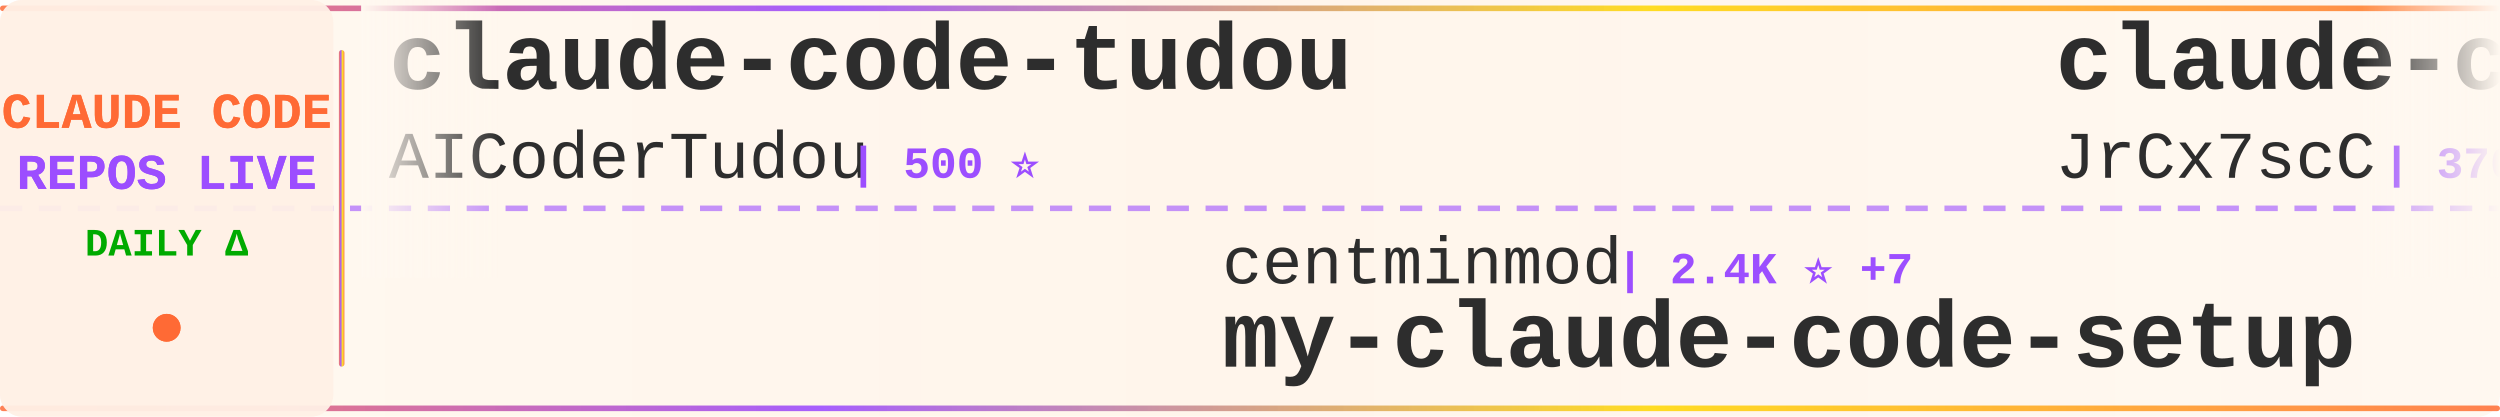
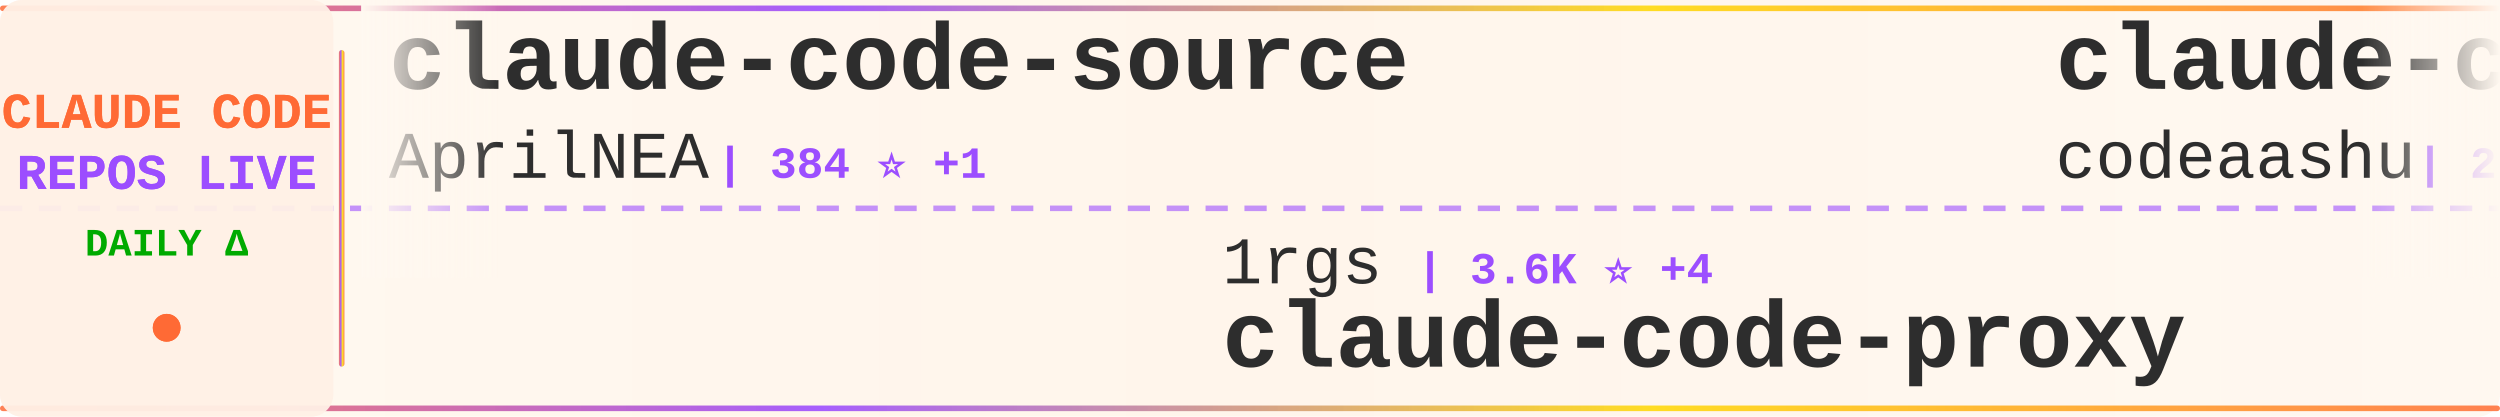
<svg xmlns="http://www.w3.org/2000/svg" width="900" height="150">
  <defs>
    <linearGradient id="tickerBg" x1="0%" y1="0%" x2="100%" y2="0%">
      <stop offset="0%" style="stop-color:#fff8f0;stop-opacity:0.98" />
      <stop offset="50%" style="stop-color:#fff5eb;stop-opacity:1" />
      <stop offset="100%" style="stop-color:#fff8f0;stop-opacity:0.98" />
    </linearGradient>
    <linearGradient id="borderGrad" x1="0%" y1="0%" x2="100%" y2="0%">
      <stop offset="0%" style="stop-color:#FF6B35;stop-opacity:0.85">
        <animate attributeName="stop-opacity" values="0.85;1;0.85" dur="2s" repeatCount="indefinite" />
      </stop>
      <stop offset="33%" style="stop-color:#9C4EFF;stop-opacity:0.9">
        <animate attributeName="stop-opacity" values="0.9;1;0.9" dur="2.2s" repeatCount="indefinite" />
      </stop>
      <stop offset="66%" style="stop-color:#FFD700;stop-opacity:0.85">
        <animate attributeName="stop-opacity" values="0.85;1;0.85" dur="1.8s" repeatCount="indefinite" />
      </stop>
      <stop offset="100%" style="stop-color:#FF6B35;stop-opacity:0.85">
        <animate attributeName="stop-opacity" values="0.85;1;0.85" dur="2s" repeatCount="indefinite" />
      </stop>
    </linearGradient>
    <filter id="textGlow">
      <feGaussianBlur stdDeviation="0.15" result="coloredBlur" />
      <feMerge>
        <feMergeNode in="coloredBlur" />
        <feMergeNode in="SourceGraphic" />
      </feMerge>
    </filter>
    <filter id="metricGlow">
      <feGaussianBlur stdDeviation="0.2" result="coloredBlur" />
      <feMerge>
        <feMergeNode in="coloredBlur" />
        <feMergeNode in="SourceGraphic" />
      </feMerge>
    </filter>
    <linearGradient id="leftFade" x1="0%" y1="0%" x2="100%" y2="0%">
      <stop offset="0%" style="stop-color:#fff8f0;stop-opacity:1" />
      <stop offset="100%" style="stop-color:#fff8f0;stop-opacity:0" />
    </linearGradient>
    <linearGradient id="rightFade" x1="0%" y1="0%" x2="100%" y2="0%">
      <stop offset="0%" style="stop-color:#fff8f0;stop-opacity:0" />
      <stop offset="100%" style="stop-color:#fff8f0;stop-opacity:1" />
    </linearGradient>
  </defs>
  <rect width="900" height="150" fill="url(#tickerBg)" rx="8" />
  <rect x="0" y="2" width="900" height="2" fill="url(#borderGrad)" rx="1" />
  <rect x="0" y="146" width="900" height="2" fill="url(#borderGrad)" rx="1" />
  <line x1="0" y1="75" x2="900" y2="75" stroke="#9C4EFF" stroke-width="2" stroke-dasharray="8 6" opacity="0.6" />
  <rect x="0" y="0" width="120" height="150" fill="#fff0e6" opacity="0.95" rx="8" />
  <text x="60" y="46" font-family="'Courier New', monospace" font-size="18" font-weight="bold" fill="#FF6B35" text-anchor="middle" filter="url(#textGlow)">
    CLAUDE CODE
  </text>
  <text x="60" y="68" font-family="'Courier New', monospace" font-size="18" font-weight="bold" fill="#9C4EFF" text-anchor="middle" filter="url(#textGlow)">
    REPOS LIVE
  </text>
  <text x="60" y="92" font-family="'Courier New', monospace" font-size="14" font-weight="bold" fill="#00aa00" text-anchor="middle">
    DAILY Δ
  </text>
  <circle cx="60" cy="118" r="5" fill="#FF6B35" filter="url(#metricGlow)">
    <animate attributeName="r" values="4;6;4" dur="1.5s" repeatCount="indefinite" />
    <animate attributeName="opacity" values="0.6;1;0.6" dur="1.5s" repeatCount="indefinite" />
  </circle>
  <rect x="122" y="18" width="2" height="114" fill="url(#borderGrad)" rx="1" />
  <clipPath id="tickerClip">
    <rect x="130" y="0" width="770" height="150" />
  </clipPath>
  <g clip-path="url(#tickerClip)">
    <g id="tickerItems">
      <animateTransform attributeName="transform" attributeType="XML" type="translate" from="0 0" to="-3000 0" dur="54s" repeatCount="indefinite" />
      <g transform="translate(0, 0)">
-         <text x="140" y="32" font-family="'Courier New', monospace" font-size="34" font-weight="bold" fill="#2d2d2d">claude-code-tudou</text>
-         <text x="140" y="64" font-family="'Courier New', monospace" font-size="24" font-weight="normal" fill="#2d2d2d" opacity="1.0">AICoderTudou</text>
-         <text x="306" y="64" font-family="'Courier New', monospace" font-size="16" font-weight="bold" fill="#9C4EFF"> | 500 ⭐</text>
+         <text x="140" y="32" font-family="'Courier New', monospace" font-size="34" font-weight="bold" fill="#2d2d2d">claude-code-source</text>
+         <text x="140" y="64" font-family="'Courier New', monospace" font-size="24" font-weight="normal" fill="#2d2d2d" opacity="1.0">AprilNEA</text>
+         <text x="258" y="64" font-family="'Courier New', monospace" font-size="16" font-weight="bold" fill="#9C4EFF"> | 384 ⭐ +1</text>
      </g>
      <g transform="translate(300, 0)">
-         <text x="140" y="102" font-family="'Courier New', monospace" font-size="24" font-weight="normal" fill="#2d2d2d" opacity="1.0">centminmod</text>
-         <text x="282" y="102" font-family="'Courier New', monospace" font-size="16" font-weight="bold" fill="#9C4EFF"> | 2.4K ⭐ +7</text>
-         <text x="140" y="132" font-family="'Courier New', monospace" font-size="34" font-weight="bold" fill="#2d2d2d">my-claude-code-setup</text>
+         <text x="140" y="102" font-family="'Courier New', monospace" font-size="24" font-weight="normal" fill="#2d2d2d" opacity="1.0">1rgs</text>
+         <text x="210" y="102" font-family="'Courier New', monospace" font-size="16" font-weight="bold" fill="#9C4EFF"> | 3.6K ⭐ +4</text>
+         <text x="140" y="132" font-family="'Courier New', monospace" font-size="34" font-weight="bold" fill="#2d2d2d">claude-code-proxy</text>
      </g>
      <g transform="translate(600, 0)">
-         <text x="140" y="32" font-family="'Courier New', monospace" font-size="34" font-weight="bold" fill="#2d2d2d">claude-code-source</text>
-         <text x="140" y="64" font-family="'Courier New', monospace" font-size="24" font-weight="normal" fill="#2d2d2d" opacity="1.0">JrCx7scC</text>
-         <text x="258" y="64" font-family="'Courier New', monospace" font-size="16" font-weight="bold" fill="#9C4EFF"> | 370 ⭐</text>
+         <text x="140" y="32" font-family="'Courier New', monospace" font-size="34" font-weight="bold" fill="#2d2d2d">claude-code</text>
+         <text x="140" y="64" font-family="'Courier New', monospace" font-size="24" font-weight="normal" fill="#2d2d2d" opacity="1.0">codeaashu</text>
+         <text x="270" y="64" font-family="'Courier New', monospace" font-size="16" font-weight="bold" fill="#9C4EFF"> | 2.8K ⭐ +7</text>
      </g>
      <g transform="translate(900, 0)">
-         <text x="140" y="102" font-family="'Courier New', monospace" font-size="24" font-weight="normal" fill="#2d2d2d" opacity="1.0">carlvellotti</text>
-         <text x="306" y="102" font-family="'Courier New', monospace" font-size="16" font-weight="bold" fill="#9C4EFF"> | 2.1K ⭐ +1</text>
-         <text x="140" y="132" font-family="'Courier New', monospace" font-size="34" font-weight="bold" fill="#2d2d2d">claude-code-pm-course</text>
+         <text x="140" y="102" font-family="'Courier New', monospace" font-size="24" font-weight="normal" fill="#2d2d2d" opacity="1.0">777genius</text>
+         <text x="270" y="102" font-family="'Courier New', monospace" font-size="16" font-weight="bold" fill="#9C4EFF"> | 914 ⭐ +1</text>
+         <text x="140" y="132" font-family="'Courier New', monospace" font-size="34" font-weight="bold" fill="#2d2d2d">claude-code-source-code</text>
      </g>
      <g transform="translate(1200, 0)">
-         <text x="140" y="32" font-family="'Courier New', monospace" font-size="34" font-weight="bold" fill="#2d2d2d">claude-code-router</text>
-         <text x="140" y="64" font-family="'Courier New', monospace" font-size="24" font-weight="normal" fill="#2d2d2d" opacity="1.0">musistudio</text>
-         <text x="282" y="64" font-family="'Courier New', monospace" font-size="16" font-weight="bold" fill="#9C4EFF"> | 34.8K ⭐ +25</text>
+         <text x="140" y="32" font-family="'Courier New', monospace" font-size="34" font-weight="bold" fill="#2d2d2d">claude-coder</text>
+         <text x="140" y="64" font-family="'Courier New', monospace" font-size="24" font-weight="normal" fill="#2d2d2d" opacity="1.0">kodu-ai</text>
+         <text x="246" y="64" font-family="'Courier New', monospace" font-size="16" font-weight="bold" fill="#9C4EFF"> | 5.3K ⭐ +2</text>
      </g>
      <g transform="translate(1500, 0)">
-         <text x="140" y="102" font-family="'Courier New', monospace" font-size="24" font-weight="normal" fill="#2d2d2d" opacity="1.0">router-for-me</text>
-         <text x="318" y="102" font-family="'Courier New', monospace" font-size="16" font-weight="bold" fill="#9C4EFF"> | 36.3K ⭐ +140</text>
-         <text x="140" y="132" font-family="'Courier New', monospace" font-size="34" font-weight="bold" fill="#2d2d2d">CLIProxyAPI</text>
+         <text x="140" y="102" font-family="'Courier New', monospace" font-size="24" font-weight="normal" fill="#2d2d2d" opacity="1.0">AICoderTudou</text>
+         <text x="306" y="102" font-family="'Courier New', monospace" font-size="16" font-weight="bold" fill="#9C4EFF"> | 500 ⭐</text>
+         <text x="140" y="132" font-family="'Courier New', monospace" font-size="34" font-weight="bold" fill="#2d2d2d">claude-code-tudou</text>
      </g>
      <g transform="translate(1800, 0)">
-         <text x="140" y="32" font-family="'Courier New', monospace" font-size="34" font-weight="bold" fill="#2d2d2d">ClaudeCode</text>
-         <text x="140" y="64" font-family="'Courier New', monospace" font-size="24" font-weight="normal" fill="#2d2d2d" opacity="1.0">guanshan</text>
-         <text x="258" y="64" font-family="'Courier New', monospace" font-size="16" font-weight="bold" fill="#9C4EFF"> | 60 ⭐</text>
+         <text x="140" y="32" font-family="'Courier New', monospace" font-size="34" font-weight="bold" fill="#2d2d2d">claude-code</text>
+         <text x="140" y="64" font-family="'Courier New', monospace" font-size="24" font-weight="normal" fill="#2d2d2d" opacity="1.0">claude-code-best</text>
+         <text x="354" y="64" font-family="'Courier New', monospace" font-size="16" font-weight="bold" fill="#9C4EFF"> | 19.6K ⭐ +44</text>
      </g>
      <g transform="translate(2100, 0)">
-         <text x="140" y="102" font-family="'Courier New', monospace" font-size="24" font-weight="normal" fill="#2d2d2d" opacity="1.0">ChinaSiro</text>
-         <text x="270" y="102" font-family="'Courier New', monospace" font-size="16" font-weight="bold" fill="#9C4EFF"> | 9.3K ⭐ +5</text>
-         <text x="140" y="132" font-family="'Courier New', monospace" font-size="34" font-weight="bold" fill="#2d2d2d">claude-code-sourcemap</text>
+         <text x="140" y="102" font-family="'Courier New', monospace" font-size="24" font-weight="normal" fill="#2d2d2d" opacity="1.0">chauncygu</text>
+         <text x="270" y="102" font-family="'Courier New', monospace" font-size="16" font-weight="bold" fill="#9C4EFF"> | 2.6K ⭐ +5</text>
+         <text x="140" y="132" font-family="'Courier New', monospace" font-size="34" font-weight="bold" fill="#2d2d2d">collection-claude-code-s...</text>
      </g>
      <g transform="translate(2400, 0)">
-         <text x="140" y="32" font-family="'Courier New', monospace" font-size="34" font-weight="bold" fill="#2d2d2d">how-claude-code-works</text>
-         <text x="140" y="64" font-family="'Courier New', monospace" font-size="24" font-weight="normal" fill="#2d2d2d" opacity="1.0">Windy3f3f3f3f</text>
-         <text x="318" y="64" font-family="'Courier New', monospace" font-size="16" font-weight="bold" fill="#9C4EFF"> | 2.6K ⭐ +6</text>
+         <text x="140" y="32" font-family="'Courier New', monospace" font-size="34" font-weight="bold" fill="#2d2d2d">edmunds-claude-code</text>
+         <text x="140" y="64" font-family="'Courier New', monospace" font-size="24" font-weight="normal" fill="#2d2d2d" opacity="1.0">edmund-io</text>
+         <text x="270" y="64" font-family="'Courier New', monospace" font-size="16" font-weight="bold" fill="#9C4EFF"> | 1.5K ⭐ +3</text>
      </g>
      <g transform="translate(2700, 0)">
-         <text x="140" y="102" font-family="'Courier New', monospace" font-size="24" font-weight="normal" fill="#2d2d2d" opacity="1.0">jeremylongshore</text>
-         <text x="342" y="102" font-family="'Courier New', monospace" font-size="16" font-weight="bold" fill="#9C4EFF"> | 2.3K ⭐ +11</text>
-         <text x="140" y="132" font-family="'Courier New', monospace" font-size="34" font-weight="bold" fill="#2d2d2d">claude-code-plugins-plus...</text>
+         <text x="140" y="102" font-family="'Courier New', monospace" font-size="24" font-weight="normal" fill="#2d2d2d" opacity="1.0">Onewon</text>
+         <text x="234" y="102" font-family="'Courier New', monospace" font-size="16" font-weight="bold" fill="#9C4EFF"> | 181 ⭐</text>
+         <text x="140" y="132" font-family="'Courier New', monospace" font-size="34" font-weight="bold" fill="#2d2d2d">claude-code</text>
      </g>
      <g transform="translate(3000, 0)">
-         <text x="140" y="32" font-family="'Courier New', monospace" font-size="34" font-weight="bold" fill="#2d2d2d">claude-code-tudou</text>
-         <text x="140" y="64" font-family="'Courier New', monospace" font-size="24" font-weight="normal" fill="#2d2d2d" opacity="1.0">AICoderTudou</text>
-         <text x="306" y="64" font-family="'Courier New', monospace" font-size="16" font-weight="bold" fill="#9C4EFF"> | 500 ⭐</text>
+         <text x="140" y="32" font-family="'Courier New', monospace" font-size="34" font-weight="bold" fill="#2d2d2d">claude-code-source</text>
+         <text x="140" y="64" font-family="'Courier New', monospace" font-size="24" font-weight="normal" fill="#2d2d2d" opacity="1.0">AprilNEA</text>
+         <text x="258" y="64" font-family="'Courier New', monospace" font-size="16" font-weight="bold" fill="#9C4EFF"> | 384 ⭐ +1</text>
      </g>
      <g transform="translate(3300, 0)">
-         <text x="140" y="102" font-family="'Courier New', monospace" font-size="24" font-weight="normal" fill="#2d2d2d" opacity="1.0">centminmod</text>
-         <text x="282" y="102" font-family="'Courier New', monospace" font-size="16" font-weight="bold" fill="#9C4EFF"> | 2.4K ⭐ +7</text>
-         <text x="140" y="132" font-family="'Courier New', monospace" font-size="34" font-weight="bold" fill="#2d2d2d">my-claude-code-setup</text>
+         <text x="140" y="102" font-family="'Courier New', monospace" font-size="24" font-weight="normal" fill="#2d2d2d" opacity="1.0">1rgs</text>
+         <text x="210" y="102" font-family="'Courier New', monospace" font-size="16" font-weight="bold" fill="#9C4EFF"> | 3.6K ⭐ +4</text>
+         <text x="140" y="132" font-family="'Courier New', monospace" font-size="34" font-weight="bold" fill="#2d2d2d">claude-code-proxy</text>
      </g>
      <g transform="translate(3600, 0)">
-         <text x="140" y="32" font-family="'Courier New', monospace" font-size="34" font-weight="bold" fill="#2d2d2d">claude-code-source</text>
-         <text x="140" y="64" font-family="'Courier New', monospace" font-size="24" font-weight="normal" fill="#2d2d2d" opacity="1.0">JrCx7scC</text>
-         <text x="258" y="64" font-family="'Courier New', monospace" font-size="16" font-weight="bold" fill="#9C4EFF"> | 370 ⭐</text>
+         <text x="140" y="32" font-family="'Courier New', monospace" font-size="34" font-weight="bold" fill="#2d2d2d">claude-code</text>
+         <text x="140" y="64" font-family="'Courier New', monospace" font-size="24" font-weight="normal" fill="#2d2d2d" opacity="1.0">codeaashu</text>
+         <text x="270" y="64" font-family="'Courier New', monospace" font-size="16" font-weight="bold" fill="#9C4EFF"> | 2.8K ⭐ +7</text>
      </g>
      <g transform="translate(3900, 0)">
-         <text x="140" y="102" font-family="'Courier New', monospace" font-size="24" font-weight="normal" fill="#2d2d2d" opacity="1.0">carlvellotti</text>
-         <text x="306" y="102" font-family="'Courier New', monospace" font-size="16" font-weight="bold" fill="#9C4EFF"> | 2.1K ⭐ +1</text>
-         <text x="140" y="132" font-family="'Courier New', monospace" font-size="34" font-weight="bold" fill="#2d2d2d">claude-code-pm-course</text>
+         <text x="140" y="102" font-family="'Courier New', monospace" font-size="24" font-weight="normal" fill="#2d2d2d" opacity="1.0">777genius</text>
+         <text x="270" y="102" font-family="'Courier New', monospace" font-size="16" font-weight="bold" fill="#9C4EFF"> | 914 ⭐ +1</text>
+         <text x="140" y="132" font-family="'Courier New', monospace" font-size="34" font-weight="bold" fill="#2d2d2d">claude-code-source-code</text>
      </g>
    </g>
  </g>
  <rect x="130" y="0" width="50" height="100" fill="url(#leftFade)" />
  <rect x="850" y="0" width="50" height="100" fill="url(#rightFade)" />
</svg>
